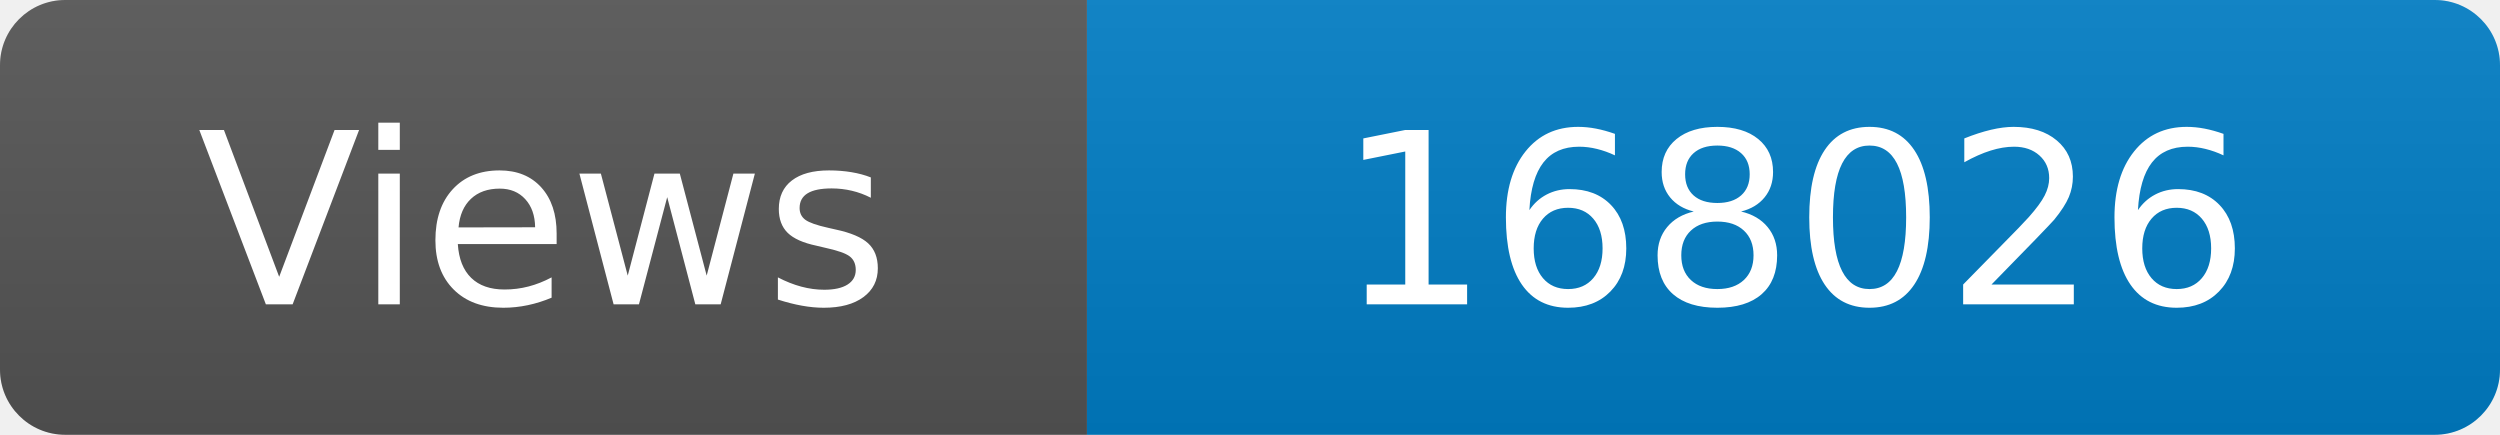
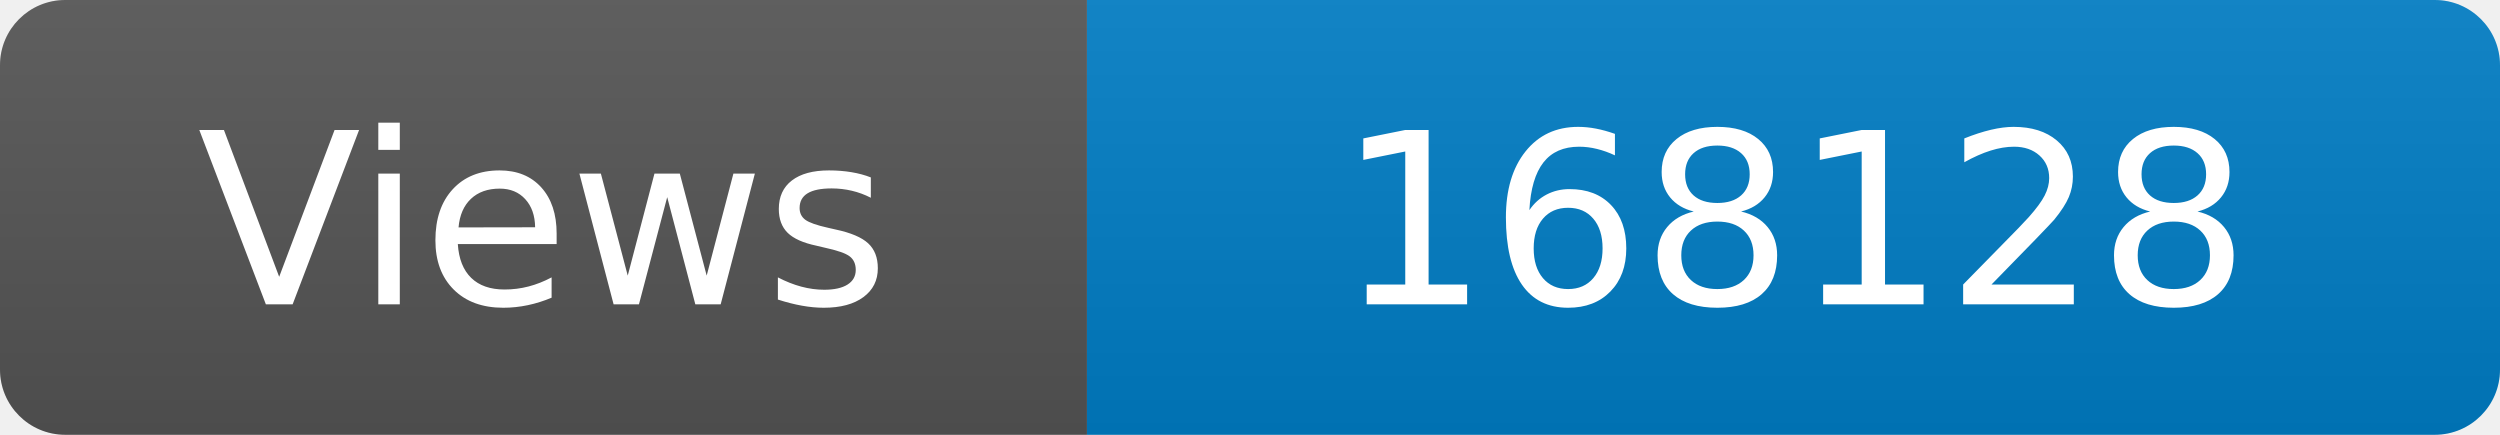
<svg xmlns="http://www.w3.org/2000/svg" width="115" height="20" role="img" aria-label="Maintained?: yes">
  <linearGradient id="s" x2="0" y2="100%">
    <stop offset="0" stop-color="#bbb" stop-opacity=".1" />
    <stop offset="1" stop-opacity=".1" />
  </linearGradient>
  <clipPath id="r">
    <rect width="115" height="20" rx="3" fill="#fff" />
  </clipPath>
  <g clip-path="url(#r)">
    <rect width="50" height="20" fill="#555" />
    <rect x="50" width="160" height="20" fill="#007ec6" />
    <rect width="115" height="20" fill="url(#s)" />
  </g>
  <g fill="#fff" text-anchor="middle" font-family="Verdana,Geneva,DejaVu Sans,sans-serif" font-size="110">
    <text x="250" y="140" transform="scale(.1)" fill="#fff">Views</text>
-     <text x="825" y="140" transform="scale(.1)" fill="#fff">168026</text>
+     <text x="825" y="140" transform="scale(.1)" fill="#fff">168128</text>
  </g>
</svg>
